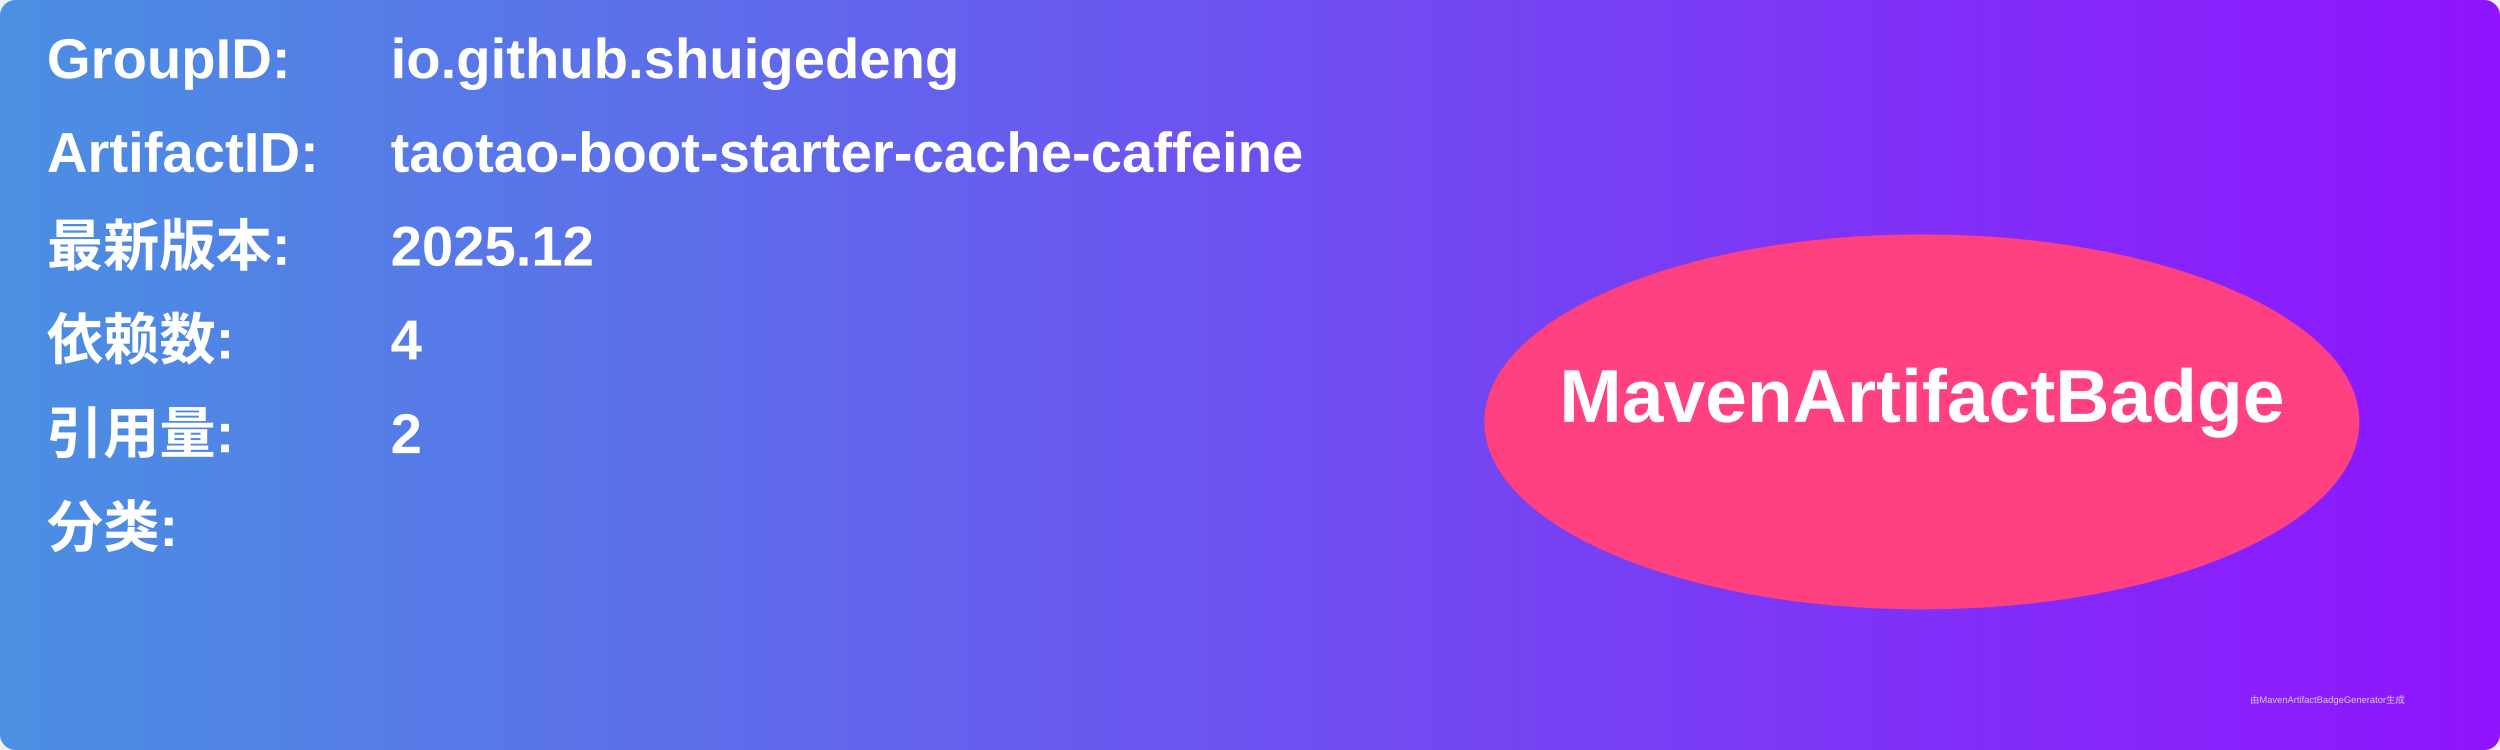
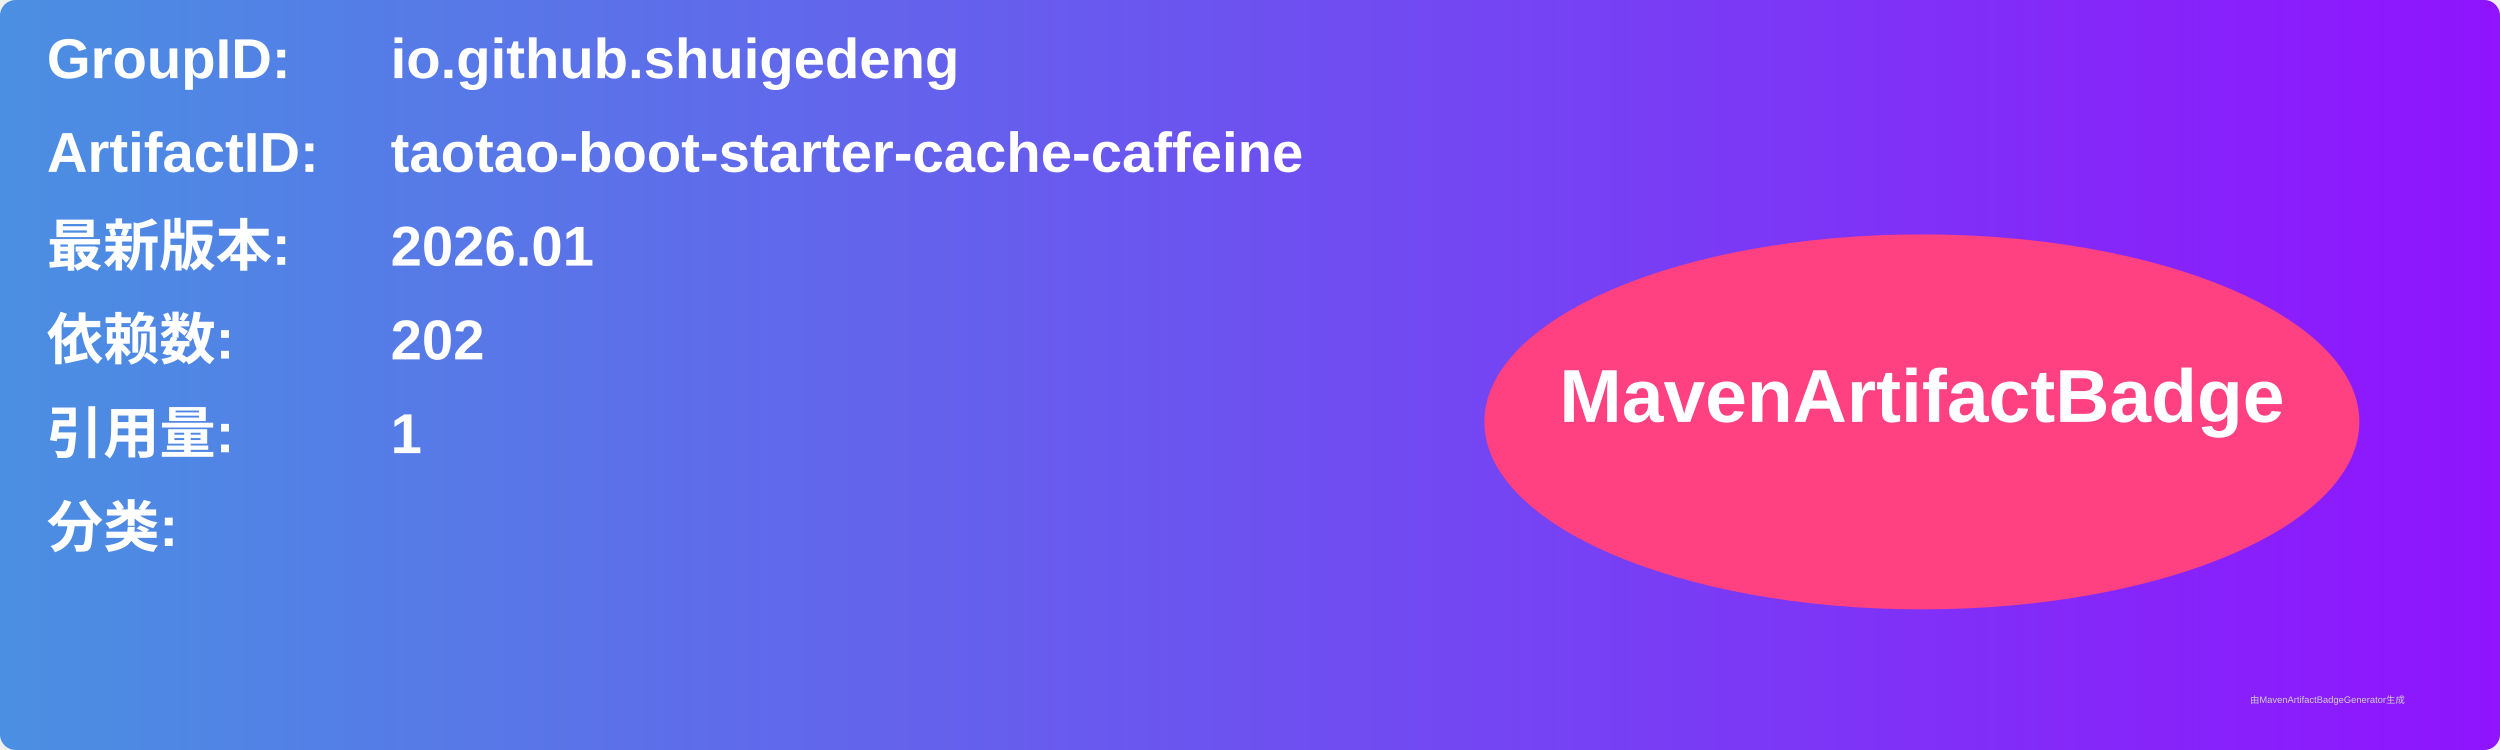
<svg xmlns="http://www.w3.org/2000/svg" width="800" height="240" viewBox="0 0 800 240">
  <linearGradient id="grad" x1="0%" y1="0%" x2="100%" y2="0%">
    <stop offset="0%" stop-color="#4a90e2" />
    <stop offset="100%" stop-color="#9013fe" />
  </linearGradient>
  <rect width="100%" height="100%" rx="5" ry="5" fill="url(#grad)" />
  <g transform="translate(15, 15)">
    <text x="0" y="10" font-family="Arial" font-size="18" fill="white" font-weight="bold" width="260">GroupID:</text>
    <text x="110" y="10" font-family="Arial" font-size="18" fill="white" font-weight="bold" width="460">io.github.shuigedeng</text>
    <text x="0" y="40" font-family="Arial" font-size="18" fill="white" font-weight="bold" width="260">ArtifactID:</text>
    <text x="110" y="40" font-family="Arial" font-size="18" fill="white" font-weight="bold" width="460">taotao-boot-starter-cache-caffeine</text>
    <text x="0" y="70" font-family="Arial" font-size="18" fill="white" font-weight="bold">最新版本:</text>
    <text x="110" y="70" font-family="Arial" font-size="18" fill="white" font-weight="bold">
-       <tspan font-weight="bold">2025.12</tspan>
+       <tspan font-weight="bold">2026.01</tspan>
    </text>
    <text x="0" y="100" font-family="Arial" font-size="18" fill="white" font-weight="bold">依赖数: </text>
    <text x="110" y="100" font-family="Arial" font-size="18" fill="white">
-       <tspan font-weight="bold">4</tspan>
+       <tspan font-weight="bold">202</tspan>
    </text>
    <text x="0" y="130" font-family="Arial" font-size="18" fill="white" font-weight="bold">引用量: </text>
    <text x="110" y="130" font-family="Arial" font-size="18" fill="white">
-       <tspan font-weight="bold">2</tspan>
+       <tspan font-weight="bold">1</tspan>
    </text>
    <text x="0" y="160" font-family="Arial" font-size="18" fill="white" font-weight="bold">分类:</text>
    <text x="10" y="190" font-family="Arial" font-size="10" fill="white">
      <tspan font-weight="bold" />
    </text>
    <ellipse cx="600" cy="120" rx="140" ry="60" fill="#ff4081" />
    <text x="600" y="120" text-anchor="middle" font-family="Arial" font-size="24" fill="white" font-weight="bold">MavenArtifactBadge</text>
  </g>
  <text x="720" y="225" font-family="Arial" font-size="3" fill="#d0d0d0">由MavenArtifactBadgeGenerator生成</text>
</svg>
